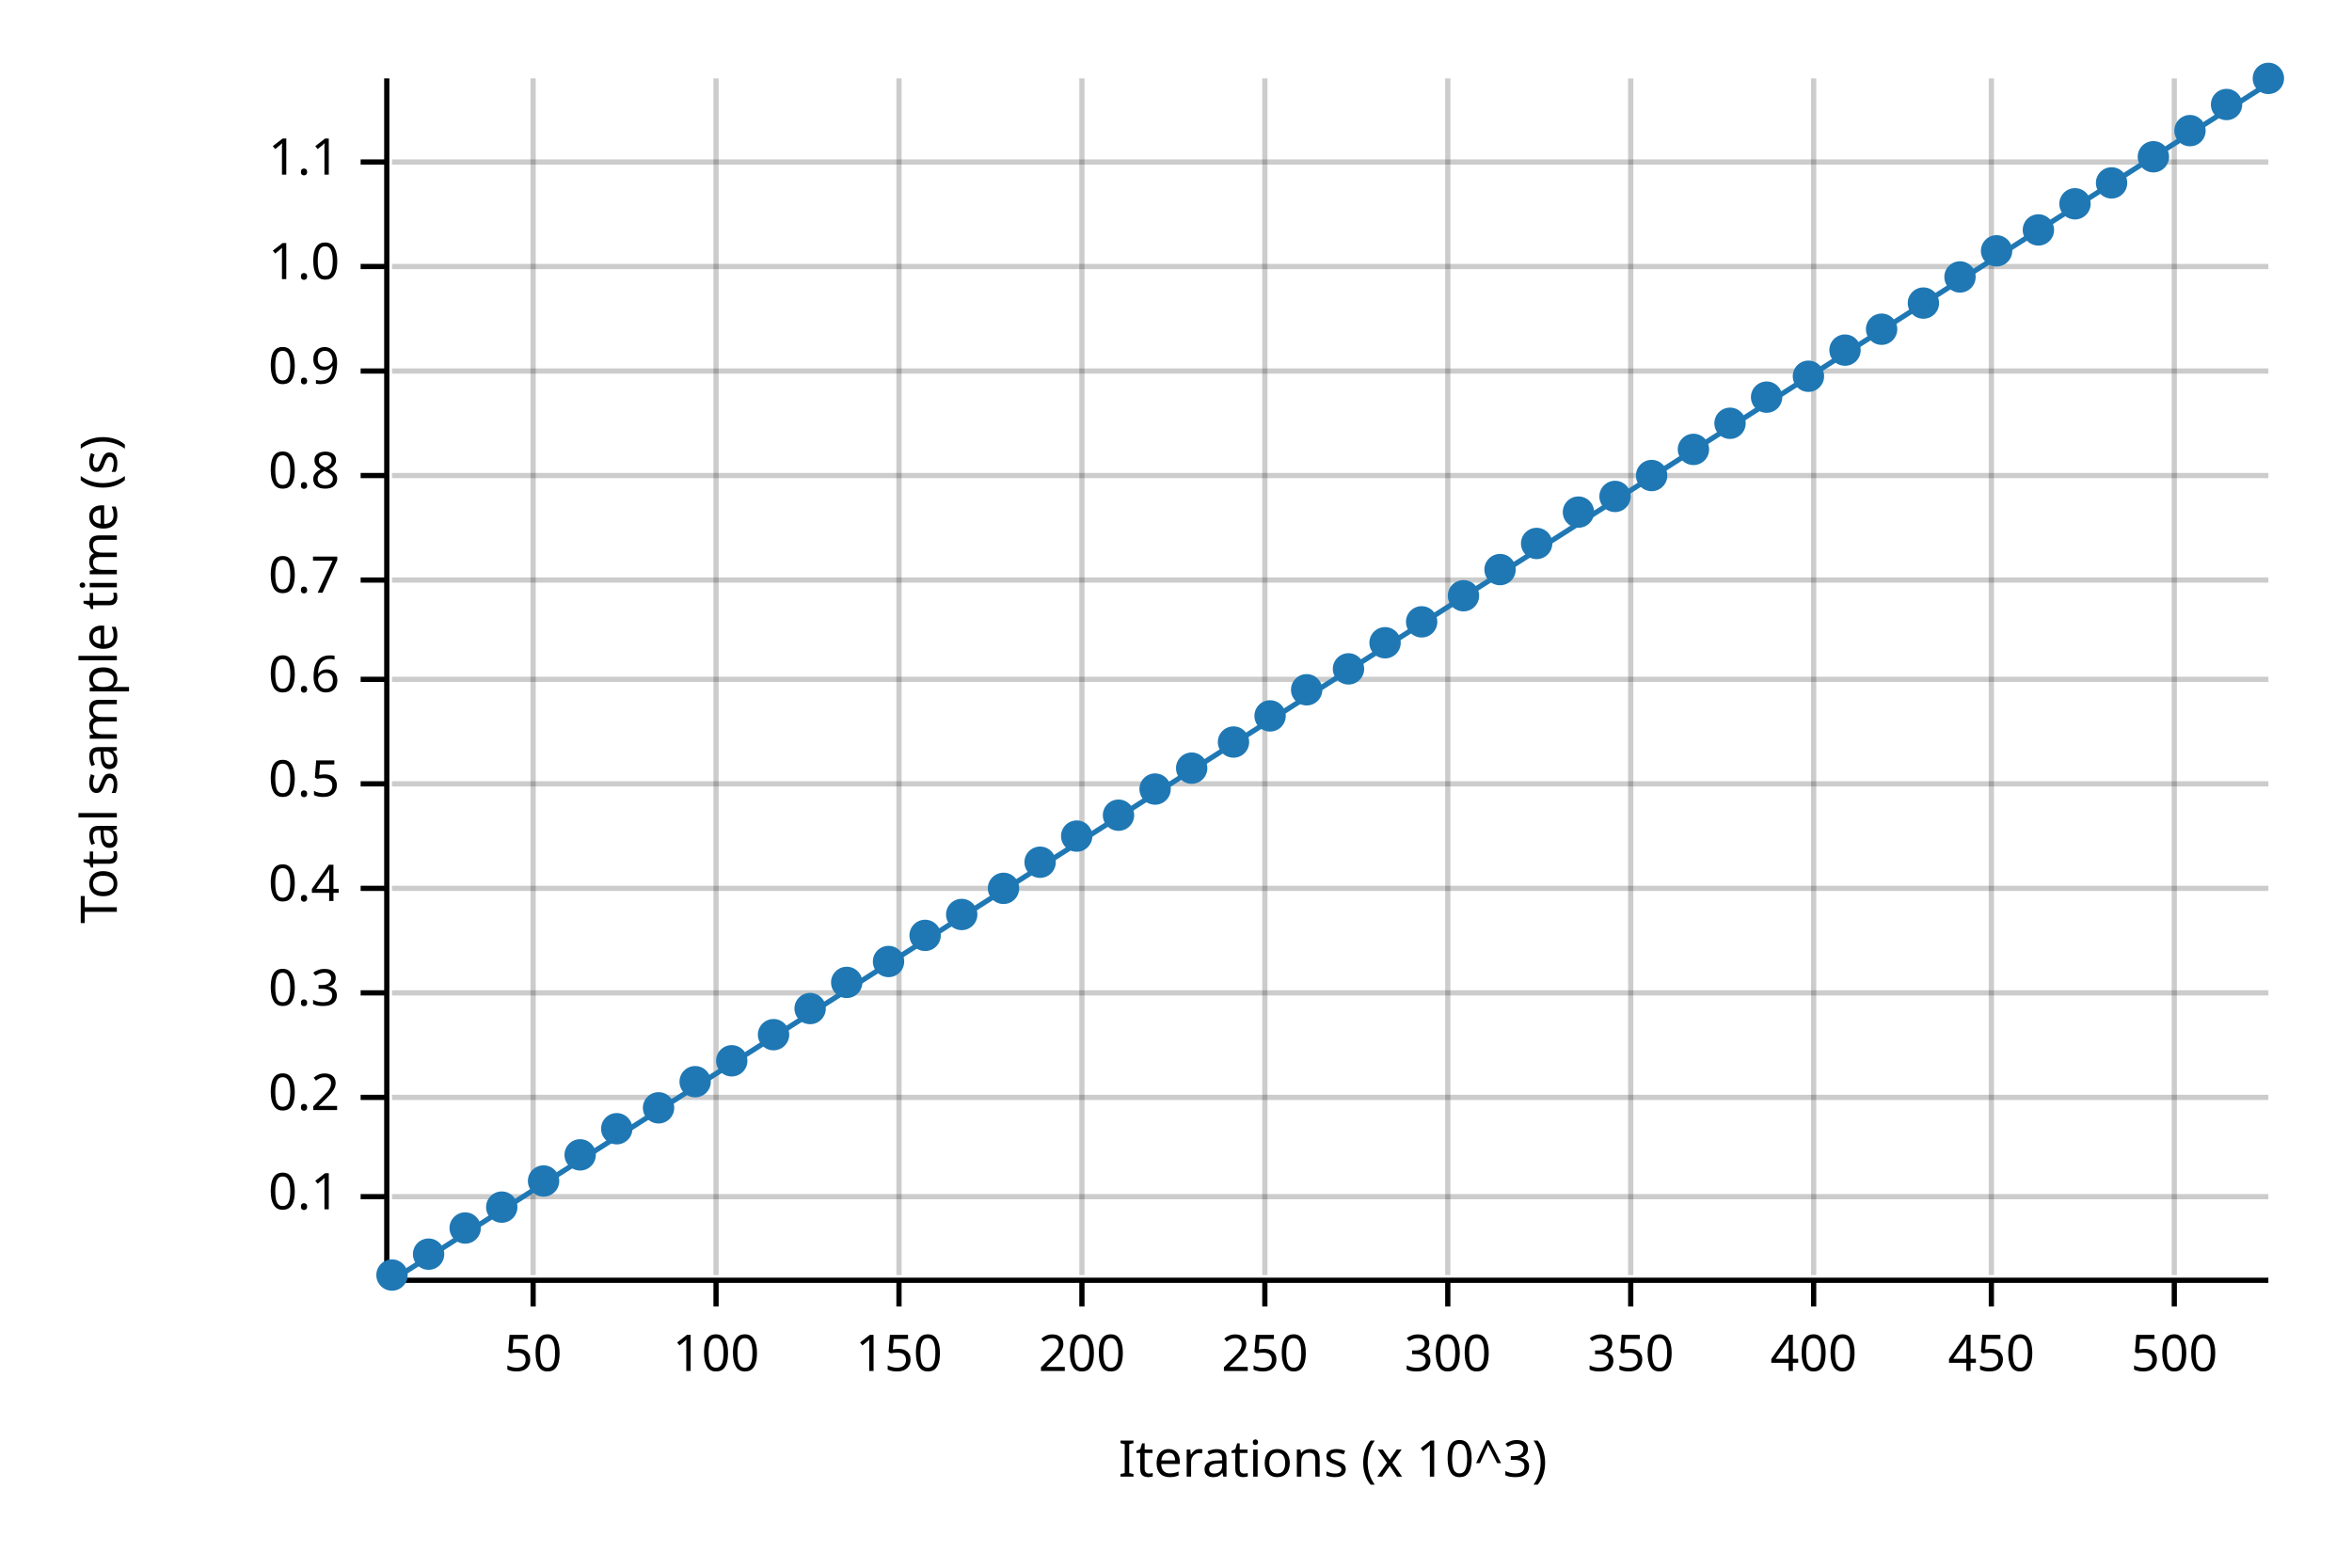
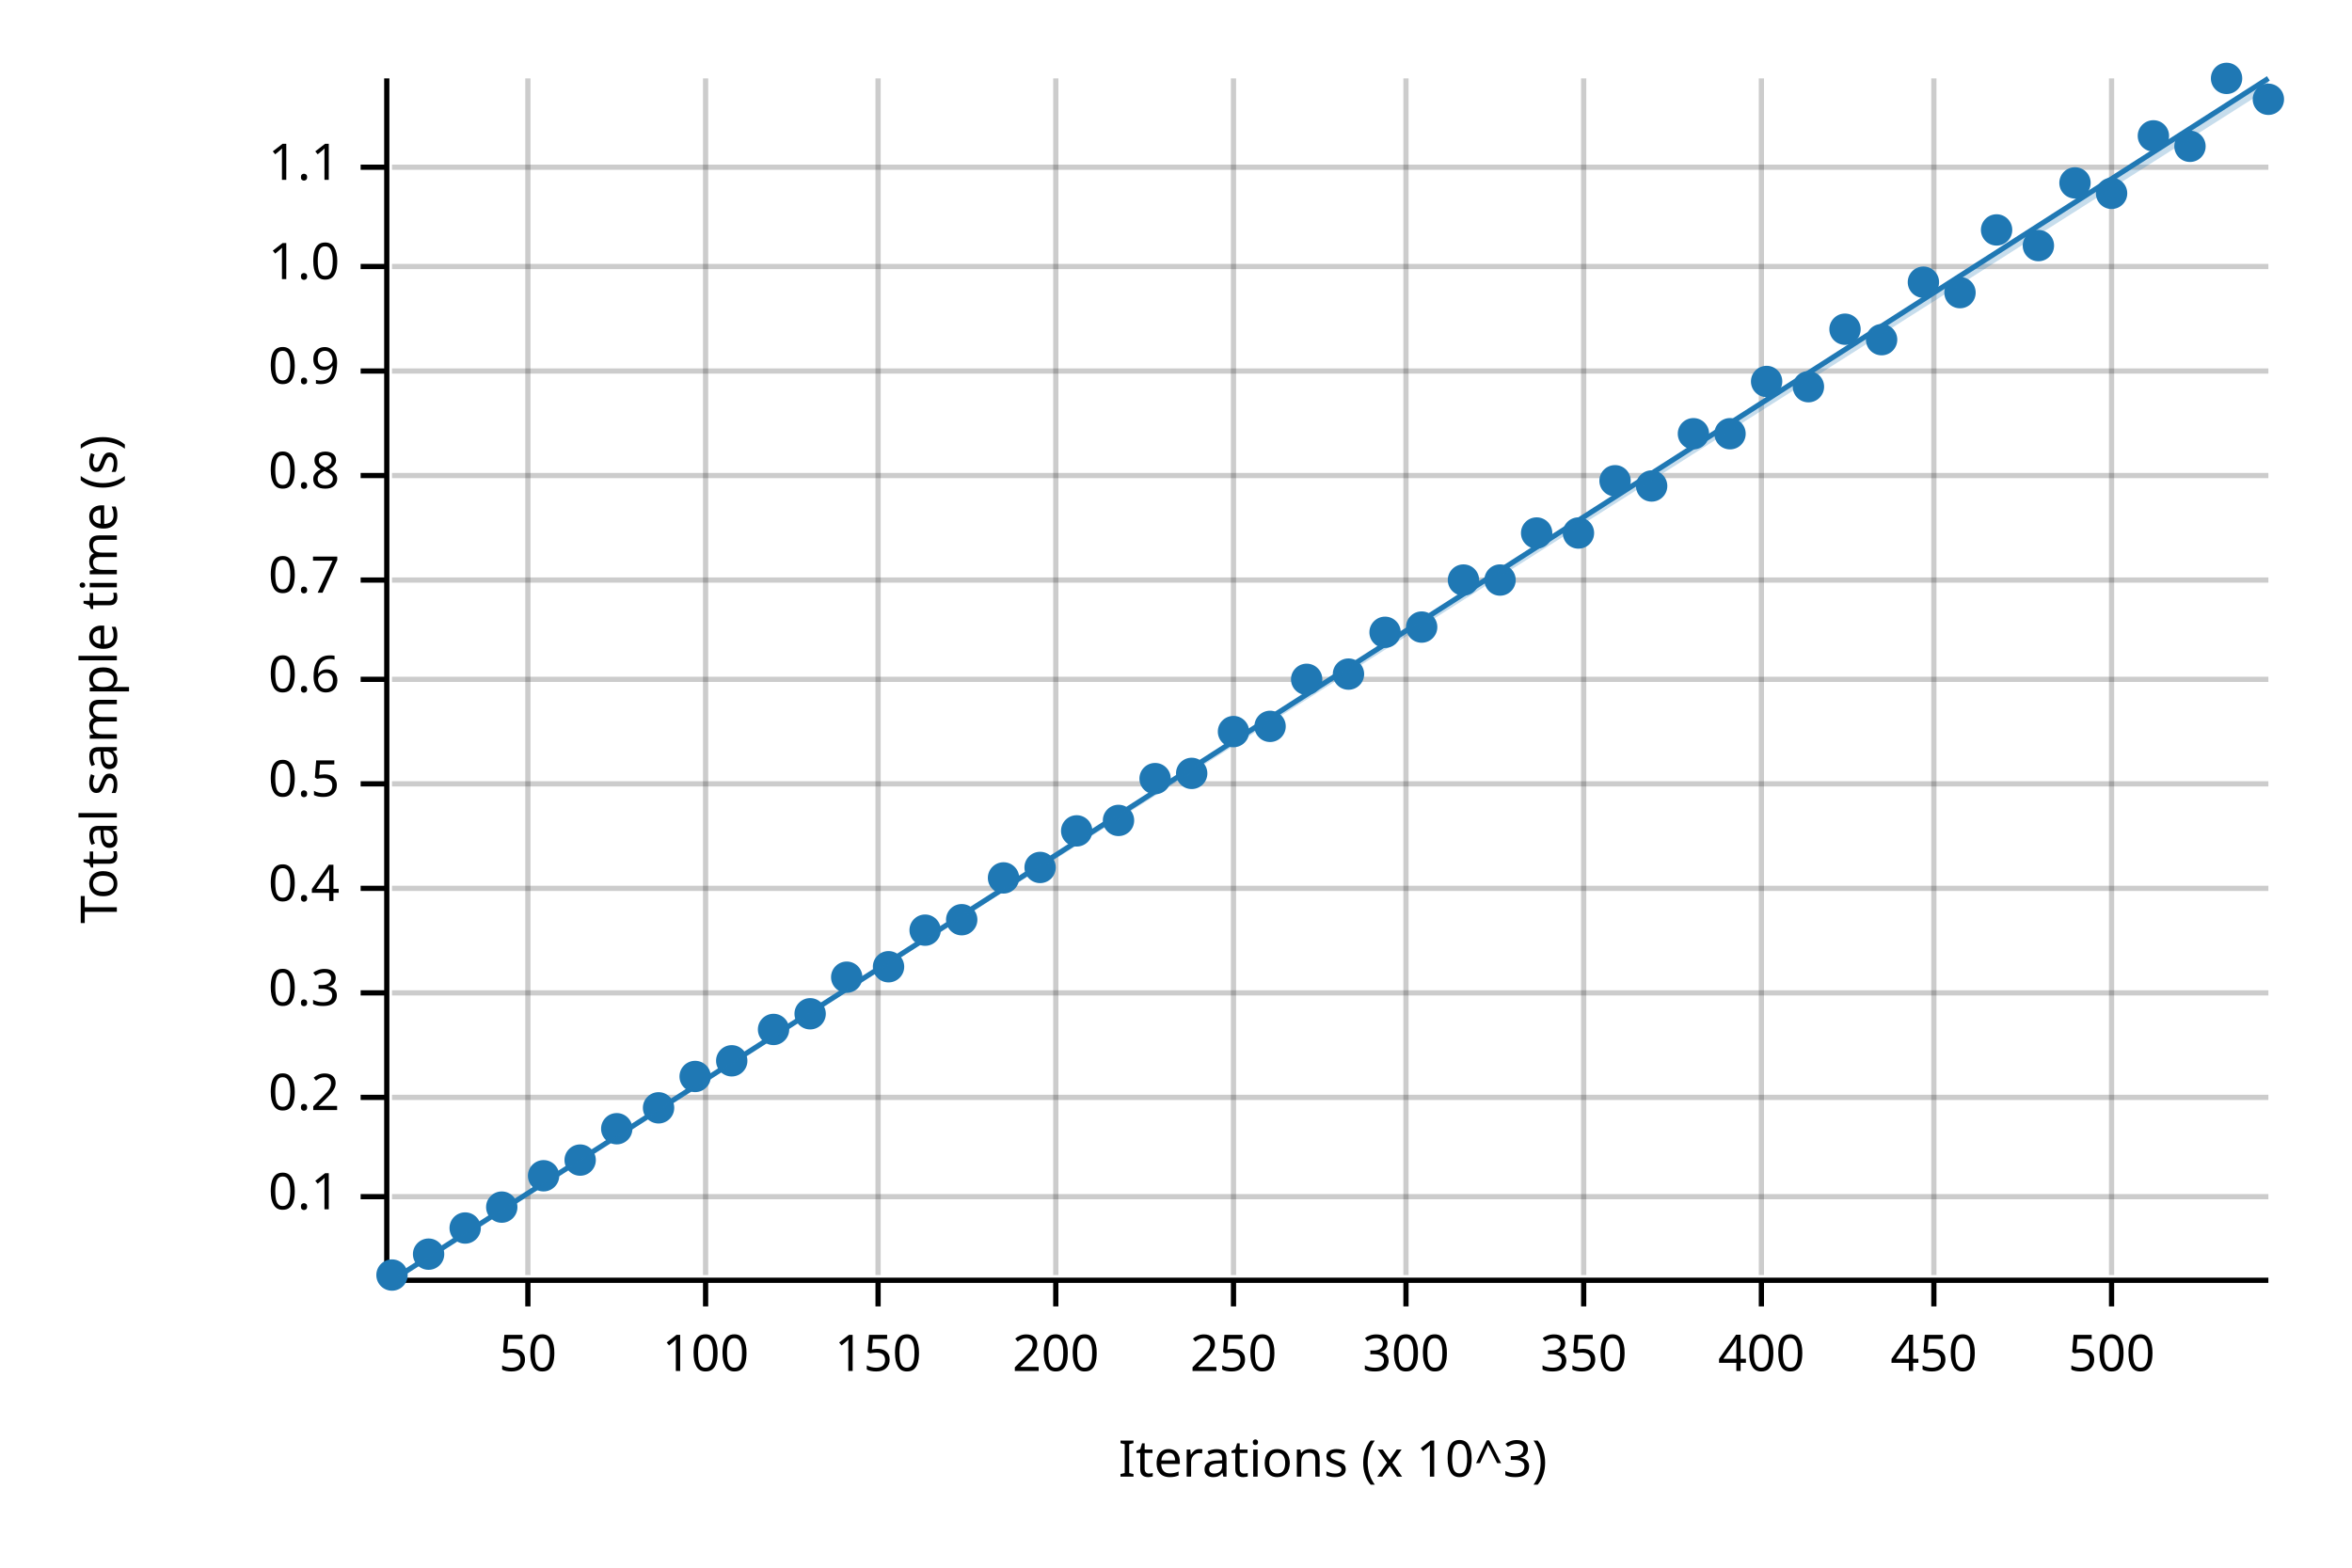
<svg xmlns="http://www.w3.org/2000/svg" width="450" height="300" viewBox="0 0 450 300">
  <text x="15" y="130" dy="0.76em" text-anchor="middle" font-family="sans-serif" font-size="9.677" opacity="1" fill="#000000" transform="rotate(270, 15, 130)">
Total sample time (s)
</text>
  <text x="255" y="285" dy="-0.5ex" text-anchor="middle" font-family="sans-serif" font-size="9.677" opacity="1" fill="#000000">
Iterations (x 10^3)
</text>
-   <line opacity="0.2" stroke="#000000" stroke-width="1" x1="102" y1="244" x2="102" y2="15" />
-   <line opacity="0.2" stroke="#000000" stroke-width="1" x1="137" y1="244" x2="137" y2="15" />
-   <line opacity="0.2" stroke="#000000" stroke-width="1" x1="172" y1="244" x2="172" y2="15" />
-   <line opacity="0.2" stroke="#000000" stroke-width="1" x1="207" y1="244" x2="207" y2="15" />
-   <line opacity="0.2" stroke="#000000" stroke-width="1" x1="242" y1="244" x2="242" y2="15" />
-   <line opacity="0.2" stroke="#000000" stroke-width="1" x1="277" y1="244" x2="277" y2="15" />
-   <line opacity="0.2" stroke="#000000" stroke-width="1" x1="312" y1="244" x2="312" y2="15" />
-   <line opacity="0.2" stroke="#000000" stroke-width="1" x1="347" y1="244" x2="347" y2="15" />
-   <line opacity="0.2" stroke="#000000" stroke-width="1" x1="381" y1="244" x2="381" y2="15" />
-   <line opacity="0.2" stroke="#000000" stroke-width="1" x1="416" y1="244" x2="416" y2="15" />
+   <line opacity="0.2" stroke="#000000" stroke-width="1" x1="101" y1="244" x2="101" y2="15" />
+   <line opacity="0.2" stroke="#000000" stroke-width="1" x1="135" y1="244" x2="135" y2="15" />
+   <line opacity="0.2" stroke="#000000" stroke-width="1" x1="168" y1="244" x2="168" y2="15" />
+   <line opacity="0.2" stroke="#000000" stroke-width="1" x1="202" y1="244" x2="202" y2="15" />
+   <line opacity="0.2" stroke="#000000" stroke-width="1" x1="236" y1="244" x2="236" y2="15" />
+   <line opacity="0.2" stroke="#000000" stroke-width="1" x1="269" y1="244" x2="269" y2="15" />
+   <line opacity="0.2" stroke="#000000" stroke-width="1" x1="303" y1="244" x2="303" y2="15" />
+   <line opacity="0.2" stroke="#000000" stroke-width="1" x1="337" y1="244" x2="337" y2="15" />
+   <line opacity="0.2" stroke="#000000" stroke-width="1" x1="370" y1="244" x2="370" y2="15" />
+   <line opacity="0.2" stroke="#000000" stroke-width="1" x1="404" y1="244" x2="404" y2="15" />
  <line opacity="0.2" stroke="#000000" stroke-width="1" x1="75" y1="229" x2="434" y2="229" />
  <line opacity="0.2" stroke="#000000" stroke-width="1" x1="75" y1="210" x2="434" y2="210" />
  <line opacity="0.2" stroke="#000000" stroke-width="1" x1="75" y1="190" x2="434" y2="190" />
  <line opacity="0.2" stroke="#000000" stroke-width="1" x1="75" y1="170" x2="434" y2="170" />
  <line opacity="0.2" stroke="#000000" stroke-width="1" x1="75" y1="150" x2="434" y2="150" />
  <line opacity="0.2" stroke="#000000" stroke-width="1" x1="75" y1="130" x2="434" y2="130" />
  <line opacity="0.2" stroke="#000000" stroke-width="1" x1="75" y1="111" x2="434" y2="111" />
  <line opacity="0.2" stroke="#000000" stroke-width="1" x1="75" y1="91" x2="434" y2="91" />
  <line opacity="0.2" stroke="#000000" stroke-width="1" x1="75" y1="71" x2="434" y2="71" />
  <line opacity="0.2" stroke="#000000" stroke-width="1" x1="75" y1="51" x2="434" y2="51" />
-   <line opacity="0.2" stroke="#000000" stroke-width="1" x1="75" y1="31" x2="434" y2="31" />
+   <line opacity="0.2" stroke="#000000" stroke-width="1" x1="75" y1="32" x2="434" y2="32" />
  <polyline fill="none" opacity="1" stroke="#000000" stroke-width="1" points="74,15 74,244 " />
  <text x="65" y="229" dy="0.5ex" text-anchor="end" font-family="sans-serif" font-size="9.677" opacity="1" fill="#000000">
0.1
</text>
  <polyline fill="none" opacity="1" stroke="#000000" stroke-width="1" points="69,229 74,229 " />
  <text x="65" y="210" dy="0.5ex" text-anchor="end" font-family="sans-serif" font-size="9.677" opacity="1" fill="#000000">
0.2
</text>
  <polyline fill="none" opacity="1" stroke="#000000" stroke-width="1" points="69,210 74,210 " />
  <text x="65" y="190" dy="0.5ex" text-anchor="end" font-family="sans-serif" font-size="9.677" opacity="1" fill="#000000">
0.3
</text>
  <polyline fill="none" opacity="1" stroke="#000000" stroke-width="1" points="69,190 74,190 " />
  <text x="65" y="170" dy="0.5ex" text-anchor="end" font-family="sans-serif" font-size="9.677" opacity="1" fill="#000000">
0.4
</text>
  <polyline fill="none" opacity="1" stroke="#000000" stroke-width="1" points="69,170 74,170 " />
  <text x="65" y="150" dy="0.5ex" text-anchor="end" font-family="sans-serif" font-size="9.677" opacity="1" fill="#000000">
0.5
</text>
  <polyline fill="none" opacity="1" stroke="#000000" stroke-width="1" points="69,150 74,150 " />
  <text x="65" y="130" dy="0.5ex" text-anchor="end" font-family="sans-serif" font-size="9.677" opacity="1" fill="#000000">
0.6
</text>
  <polyline fill="none" opacity="1" stroke="#000000" stroke-width="1" points="69,130 74,130 " />
  <text x="65" y="111" dy="0.5ex" text-anchor="end" font-family="sans-serif" font-size="9.677" opacity="1" fill="#000000">
0.7
</text>
  <polyline fill="none" opacity="1" stroke="#000000" stroke-width="1" points="69,111 74,111 " />
  <text x="65" y="91" dy="0.5ex" text-anchor="end" font-family="sans-serif" font-size="9.677" opacity="1" fill="#000000">
0.8
</text>
  <polyline fill="none" opacity="1" stroke="#000000" stroke-width="1" points="69,91 74,91 " />
  <text x="65" y="71" dy="0.5ex" text-anchor="end" font-family="sans-serif" font-size="9.677" opacity="1" fill="#000000">
0.9
</text>
  <polyline fill="none" opacity="1" stroke="#000000" stroke-width="1" points="69,71 74,71 " />
  <text x="65" y="51" dy="0.5ex" text-anchor="end" font-family="sans-serif" font-size="9.677" opacity="1" fill="#000000">
1.0
</text>
  <polyline fill="none" opacity="1" stroke="#000000" stroke-width="1" points="69,51 74,51 " />
-   <text x="65" y="31" dy="0.5ex" text-anchor="end" font-family="sans-serif" font-size="9.677" opacity="1" fill="#000000">
+   <text x="65" y="32" dy="0.5ex" text-anchor="end" font-family="sans-serif" font-size="9.677" opacity="1" fill="#000000">
1.1
</text>
-   <polyline fill="none" opacity="1" stroke="#000000" stroke-width="1" points="69,31 74,31 " />
+   <polyline fill="none" opacity="1" stroke="#000000" stroke-width="1" points="69,32 74,32 " />
  <polyline fill="none" opacity="1" stroke="#000000" stroke-width="1" points="75,245 434,245 " />
-   <text x="102" y="255" dy="0.76em" text-anchor="middle" font-family="sans-serif" font-size="9.677" opacity="1" fill="#000000">
+   <text x="101" y="255" dy="0.76em" text-anchor="middle" font-family="sans-serif" font-size="9.677" opacity="1" fill="#000000">
50
</text>
-   <polyline fill="none" opacity="1" stroke="#000000" stroke-width="1" points="102,245 102,250 " />
-   <text x="137" y="255" dy="0.76em" text-anchor="middle" font-family="sans-serif" font-size="9.677" opacity="1" fill="#000000">
+   <polyline fill="none" opacity="1" stroke="#000000" stroke-width="1" points="101,245 101,250 " />
+   <text x="135" y="255" dy="0.76em" text-anchor="middle" font-family="sans-serif" font-size="9.677" opacity="1" fill="#000000">
100
</text>
-   <polyline fill="none" opacity="1" stroke="#000000" stroke-width="1" points="137,245 137,250 " />
-   <text x="172" y="255" dy="0.76em" text-anchor="middle" font-family="sans-serif" font-size="9.677" opacity="1" fill="#000000">
+   <polyline fill="none" opacity="1" stroke="#000000" stroke-width="1" points="135,245 135,250 " />
+   <text x="168" y="255" dy="0.76em" text-anchor="middle" font-family="sans-serif" font-size="9.677" opacity="1" fill="#000000">
150
</text>
-   <polyline fill="none" opacity="1" stroke="#000000" stroke-width="1" points="172,245 172,250 " />
-   <text x="207" y="255" dy="0.76em" text-anchor="middle" font-family="sans-serif" font-size="9.677" opacity="1" fill="#000000">
+   <polyline fill="none" opacity="1" stroke="#000000" stroke-width="1" points="168,245 168,250 " />
+   <text x="202" y="255" dy="0.76em" text-anchor="middle" font-family="sans-serif" font-size="9.677" opacity="1" fill="#000000">
200
</text>
-   <polyline fill="none" opacity="1" stroke="#000000" stroke-width="1" points="207,245 207,250 " />
-   <text x="242" y="255" dy="0.76em" text-anchor="middle" font-family="sans-serif" font-size="9.677" opacity="1" fill="#000000">
+   <polyline fill="none" opacity="1" stroke="#000000" stroke-width="1" points="202,245 202,250 " />
+   <text x="236" y="255" dy="0.76em" text-anchor="middle" font-family="sans-serif" font-size="9.677" opacity="1" fill="#000000">
250
</text>
-   <polyline fill="none" opacity="1" stroke="#000000" stroke-width="1" points="242,245 242,250 " />
-   <text x="277" y="255" dy="0.76em" text-anchor="middle" font-family="sans-serif" font-size="9.677" opacity="1" fill="#000000">
+   <polyline fill="none" opacity="1" stroke="#000000" stroke-width="1" points="236,245 236,250 " />
+   <text x="269" y="255" dy="0.76em" text-anchor="middle" font-family="sans-serif" font-size="9.677" opacity="1" fill="#000000">
300
</text>
-   <polyline fill="none" opacity="1" stroke="#000000" stroke-width="1" points="277,245 277,250 " />
-   <text x="312" y="255" dy="0.76em" text-anchor="middle" font-family="sans-serif" font-size="9.677" opacity="1" fill="#000000">
+   <polyline fill="none" opacity="1" stroke="#000000" stroke-width="1" points="269,245 269,250 " />
+   <text x="303" y="255" dy="0.76em" text-anchor="middle" font-family="sans-serif" font-size="9.677" opacity="1" fill="#000000">
350
</text>
-   <polyline fill="none" opacity="1" stroke="#000000" stroke-width="1" points="312,245 312,250 " />
-   <text x="347" y="255" dy="0.76em" text-anchor="middle" font-family="sans-serif" font-size="9.677" opacity="1" fill="#000000">
+   <polyline fill="none" opacity="1" stroke="#000000" stroke-width="1" points="303,245 303,250 " />
+   <text x="337" y="255" dy="0.76em" text-anchor="middle" font-family="sans-serif" font-size="9.677" opacity="1" fill="#000000">
400
</text>
-   <polyline fill="none" opacity="1" stroke="#000000" stroke-width="1" points="347,245 347,250 " />
-   <text x="381" y="255" dy="0.76em" text-anchor="middle" font-family="sans-serif" font-size="9.677" opacity="1" fill="#000000">
+   <polyline fill="none" opacity="1" stroke="#000000" stroke-width="1" points="337,245 337,250 " />
+   <text x="370" y="255" dy="0.76em" text-anchor="middle" font-family="sans-serif" font-size="9.677" opacity="1" fill="#000000">
450
</text>
-   <polyline fill="none" opacity="1" stroke="#000000" stroke-width="1" points="381,245 381,250 " />
-   <text x="416" y="255" dy="0.76em" text-anchor="middle" font-family="sans-serif" font-size="9.677" opacity="1" fill="#000000">
+   <polyline fill="none" opacity="1" stroke="#000000" stroke-width="1" points="370,245 370,250 " />
+   <text x="404" y="255" dy="0.76em" text-anchor="middle" font-family="sans-serif" font-size="9.677" opacity="1" fill="#000000">
500
</text>
-   <polyline fill="none" opacity="1" stroke="#000000" stroke-width="1" points="416,245 416,250 " />
+   <polyline fill="none" opacity="1" stroke="#000000" stroke-width="1" points="404,245 404,250 " />
  <circle cx="75" cy="244" r="3" opacity="1" fill="#1F78B4" stroke="none" stroke-width="1" />
  <circle cx="82" cy="240" r="3" opacity="1" fill="#1F78B4" stroke="none" stroke-width="1" />
  <circle cx="89" cy="235" r="3" opacity="1" fill="#1F78B4" stroke="none" stroke-width="1" />
  <circle cx="96" cy="231" r="3" opacity="1" fill="#1F78B4" stroke="none" stroke-width="1" />
-   <circle cx="104" cy="226" r="3" opacity="1" fill="#1F78B4" stroke="none" stroke-width="1" />
-   <circle cx="111" cy="221" r="3" opacity="1" fill="#1F78B4" stroke="none" stroke-width="1" />
+   <circle cx="104" cy="225" r="3" opacity="1" fill="#1F78B4" stroke="none" stroke-width="1" />
+   <circle cx="111" cy="222" r="3" opacity="1" fill="#1F78B4" stroke="none" stroke-width="1" />
  <circle cx="118" cy="216" r="3" opacity="1" fill="#1F78B4" stroke="none" stroke-width="1" />
  <circle cx="126" cy="212" r="3" opacity="1" fill="#1F78B4" stroke="none" stroke-width="1" />
-   <circle cx="133" cy="207" r="3" opacity="1" fill="#1F78B4" stroke="none" stroke-width="1" />
+   <circle cx="133" cy="206" r="3" opacity="1" fill="#1F78B4" stroke="none" stroke-width="1" />
  <circle cx="140" cy="203" r="3" opacity="1" fill="#1F78B4" stroke="none" stroke-width="1" />
-   <circle cx="148" cy="198" r="3" opacity="1" fill="#1F78B4" stroke="none" stroke-width="1" />
-   <circle cx="155" cy="193" r="3" opacity="1" fill="#1F78B4" stroke="none" stroke-width="1" />
-   <circle cx="162" cy="188" r="3" opacity="1" fill="#1F78B4" stroke="none" stroke-width="1" />
-   <circle cx="170" cy="184" r="3" opacity="1" fill="#1F78B4" stroke="none" stroke-width="1" />
-   <circle cx="177" cy="179" r="3" opacity="1" fill="#1F78B4" stroke="none" stroke-width="1" />
-   <circle cx="184" cy="175" r="3" opacity="1" fill="#1F78B4" stroke="none" stroke-width="1" />
-   <circle cx="192" cy="170" r="3" opacity="1" fill="#1F78B4" stroke="none" stroke-width="1" />
-   <circle cx="199" cy="165" r="3" opacity="1" fill="#1F78B4" stroke="none" stroke-width="1" />
-   <circle cx="206" cy="160" r="3" opacity="1" fill="#1F78B4" stroke="none" stroke-width="1" />
-   <circle cx="214" cy="156" r="3" opacity="1" fill="#1F78B4" stroke="none" stroke-width="1" />
-   <circle cx="221" cy="151" r="3" opacity="1" fill="#1F78B4" stroke="none" stroke-width="1" />
-   <circle cx="228" cy="147" r="3" opacity="1" fill="#1F78B4" stroke="none" stroke-width="1" />
-   <circle cx="236" cy="142" r="3" opacity="1" fill="#1F78B4" stroke="none" stroke-width="1" />
-   <circle cx="243" cy="137" r="3" opacity="1" fill="#1F78B4" stroke="none" stroke-width="1" />
-   <circle cx="250" cy="132" r="3" opacity="1" fill="#1F78B4" stroke="none" stroke-width="1" />
-   <circle cx="258" cy="128" r="3" opacity="1" fill="#1F78B4" stroke="none" stroke-width="1" />
-   <circle cx="265" cy="123" r="3" opacity="1" fill="#1F78B4" stroke="none" stroke-width="1" />
-   <circle cx="272" cy="119" r="3" opacity="1" fill="#1F78B4" stroke="none" stroke-width="1" />
-   <circle cx="280" cy="114" r="3" opacity="1" fill="#1F78B4" stroke="none" stroke-width="1" />
-   <circle cx="287" cy="109" r="3" opacity="1" fill="#1F78B4" stroke="none" stroke-width="1" />
-   <circle cx="294" cy="104" r="3" opacity="1" fill="#1F78B4" stroke="none" stroke-width="1" />
-   <circle cx="302" cy="98" r="3" opacity="1" fill="#1F78B4" stroke="none" stroke-width="1" />
-   <circle cx="309" cy="95" r="3" opacity="1" fill="#1F78B4" stroke="none" stroke-width="1" />
-   <circle cx="316" cy="91" r="3" opacity="1" fill="#1F78B4" stroke="none" stroke-width="1" />
-   <circle cx="324" cy="86" r="3" opacity="1" fill="#1F78B4" stroke="none" stroke-width="1" />
-   <circle cx="331" cy="81" r="3" opacity="1" fill="#1F78B4" stroke="none" stroke-width="1" />
-   <circle cx="338" cy="76" r="3" opacity="1" fill="#1F78B4" stroke="none" stroke-width="1" />
-   <circle cx="346" cy="72" r="3" opacity="1" fill="#1F78B4" stroke="none" stroke-width="1" />
-   <circle cx="353" cy="67" r="3" opacity="1" fill="#1F78B4" stroke="none" stroke-width="1" />
-   <circle cx="360" cy="63" r="3" opacity="1" fill="#1F78B4" stroke="none" stroke-width="1" />
-   <circle cx="368" cy="58" r="3" opacity="1" fill="#1F78B4" stroke="none" stroke-width="1" />
-   <circle cx="375" cy="53" r="3" opacity="1" fill="#1F78B4" stroke="none" stroke-width="1" />
-   <circle cx="382" cy="48" r="3" opacity="1" fill="#1F78B4" stroke="none" stroke-width="1" />
-   <circle cx="390" cy="44" r="3" opacity="1" fill="#1F78B4" stroke="none" stroke-width="1" />
-   <circle cx="397" cy="39" r="3" opacity="1" fill="#1F78B4" stroke="none" stroke-width="1" />
-   <circle cx="404" cy="35" r="3" opacity="1" fill="#1F78B4" stroke="none" stroke-width="1" />
-   <circle cx="412" cy="30" r="3" opacity="1" fill="#1F78B4" stroke="none" stroke-width="1" />
-   <circle cx="419" cy="25" r="3" opacity="1" fill="#1F78B4" stroke="none" stroke-width="1" />
-   <circle cx="426" cy="20" r="3" opacity="1" fill="#1F78B4" stroke="none" stroke-width="1" />
-   <circle cx="434" cy="15" r="3" opacity="1" fill="#1F78B4" stroke="none" stroke-width="1" />
-   <polyline fill="none" opacity="1" stroke="#1F78B4" stroke-width="1" points="75,245 434,16 " />
-   <polygon opacity="0.25" fill="#1F78B4" points="75,245 434,16 434,16 " />
+   <circle cx="148" cy="197" r="3" opacity="1" fill="#1F78B4" stroke="none" stroke-width="1" />
+   <circle cx="155" cy="194" r="3" opacity="1" fill="#1F78B4" stroke="none" stroke-width="1" />
+   <circle cx="162" cy="187" r="3" opacity="1" fill="#1F78B4" stroke="none" stroke-width="1" />
+   <circle cx="170" cy="185" r="3" opacity="1" fill="#1F78B4" stroke="none" stroke-width="1" />
+   <circle cx="177" cy="178" r="3" opacity="1" fill="#1F78B4" stroke="none" stroke-width="1" />
+   <circle cx="184" cy="176" r="3" opacity="1" fill="#1F78B4" stroke="none" stroke-width="1" />
+   <circle cx="192" cy="168" r="3" opacity="1" fill="#1F78B4" stroke="none" stroke-width="1" />
+   <circle cx="199" cy="166" r="3" opacity="1" fill="#1F78B4" stroke="none" stroke-width="1" />
+   <circle cx="206" cy="159" r="3" opacity="1" fill="#1F78B4" stroke="none" stroke-width="1" />
+   <circle cx="214" cy="157" r="3" opacity="1" fill="#1F78B4" stroke="none" stroke-width="1" />
+   <circle cx="221" cy="149" r="3" opacity="1" fill="#1F78B4" stroke="none" stroke-width="1" />
+   <circle cx="228" cy="148" r="3" opacity="1" fill="#1F78B4" stroke="none" stroke-width="1" />
+   <circle cx="236" cy="140" r="3" opacity="1" fill="#1F78B4" stroke="none" stroke-width="1" />
+   <circle cx="243" cy="139" r="3" opacity="1" fill="#1F78B4" stroke="none" stroke-width="1" />
+   <circle cx="250" cy="130" r="3" opacity="1" fill="#1F78B4" stroke="none" stroke-width="1" />
+   <circle cx="258" cy="129" r="3" opacity="1" fill="#1F78B4" stroke="none" stroke-width="1" />
+   <circle cx="265" cy="121" r="3" opacity="1" fill="#1F78B4" stroke="none" stroke-width="1" />
+   <circle cx="272" cy="120" r="3" opacity="1" fill="#1F78B4" stroke="none" stroke-width="1" />
+   <circle cx="280" cy="111" r="3" opacity="1" fill="#1F78B4" stroke="none" stroke-width="1" />
+   <circle cx="287" cy="111" r="3" opacity="1" fill="#1F78B4" stroke="none" stroke-width="1" />
+   <circle cx="294" cy="102" r="3" opacity="1" fill="#1F78B4" stroke="none" stroke-width="1" />
+   <circle cx="302" cy="102" r="3" opacity="1" fill="#1F78B4" stroke="none" stroke-width="1" />
+   <circle cx="309" cy="92" r="3" opacity="1" fill="#1F78B4" stroke="none" stroke-width="1" />
+   <circle cx="316" cy="93" r="3" opacity="1" fill="#1F78B4" stroke="none" stroke-width="1" />
+   <circle cx="324" cy="83" r="3" opacity="1" fill="#1F78B4" stroke="none" stroke-width="1" />
+   <circle cx="331" cy="83" r="3" opacity="1" fill="#1F78B4" stroke="none" stroke-width="1" />
+   <circle cx="338" cy="73" r="3" opacity="1" fill="#1F78B4" stroke="none" stroke-width="1" />
+   <circle cx="346" cy="74" r="3" opacity="1" fill="#1F78B4" stroke="none" stroke-width="1" />
+   <circle cx="353" cy="63" r="3" opacity="1" fill="#1F78B4" stroke="none" stroke-width="1" />
+   <circle cx="360" cy="65" r="3" opacity="1" fill="#1F78B4" stroke="none" stroke-width="1" />
+   <circle cx="368" cy="54" r="3" opacity="1" fill="#1F78B4" stroke="none" stroke-width="1" />
+   <circle cx="375" cy="56" r="3" opacity="1" fill="#1F78B4" stroke="none" stroke-width="1" />
+   <circle cx="382" cy="44" r="3" opacity="1" fill="#1F78B4" stroke="none" stroke-width="1" />
+   <circle cx="390" cy="47" r="3" opacity="1" fill="#1F78B4" stroke="none" stroke-width="1" />
+   <circle cx="397" cy="35" r="3" opacity="1" fill="#1F78B4" stroke="none" stroke-width="1" />
+   <circle cx="404" cy="37" r="3" opacity="1" fill="#1F78B4" stroke="none" stroke-width="1" />
+   <circle cx="412" cy="26" r="3" opacity="1" fill="#1F78B4" stroke="none" stroke-width="1" />
+   <circle cx="419" cy="28" r="3" opacity="1" fill="#1F78B4" stroke="none" stroke-width="1" />
+   <circle cx="426" cy="15" r="3" opacity="1" fill="#1F78B4" stroke="none" stroke-width="1" />
+   <circle cx="434" cy="19" r="3" opacity="1" fill="#1F78B4" stroke="none" stroke-width="1" />
+   <polyline fill="none" opacity="1" stroke="#1F78B4" stroke-width="1" points="75,245 434,15 " />
+   <polygon opacity="0.25" fill="#1F78B4" points="75,245 434,17 434,15 " />
</svg>
